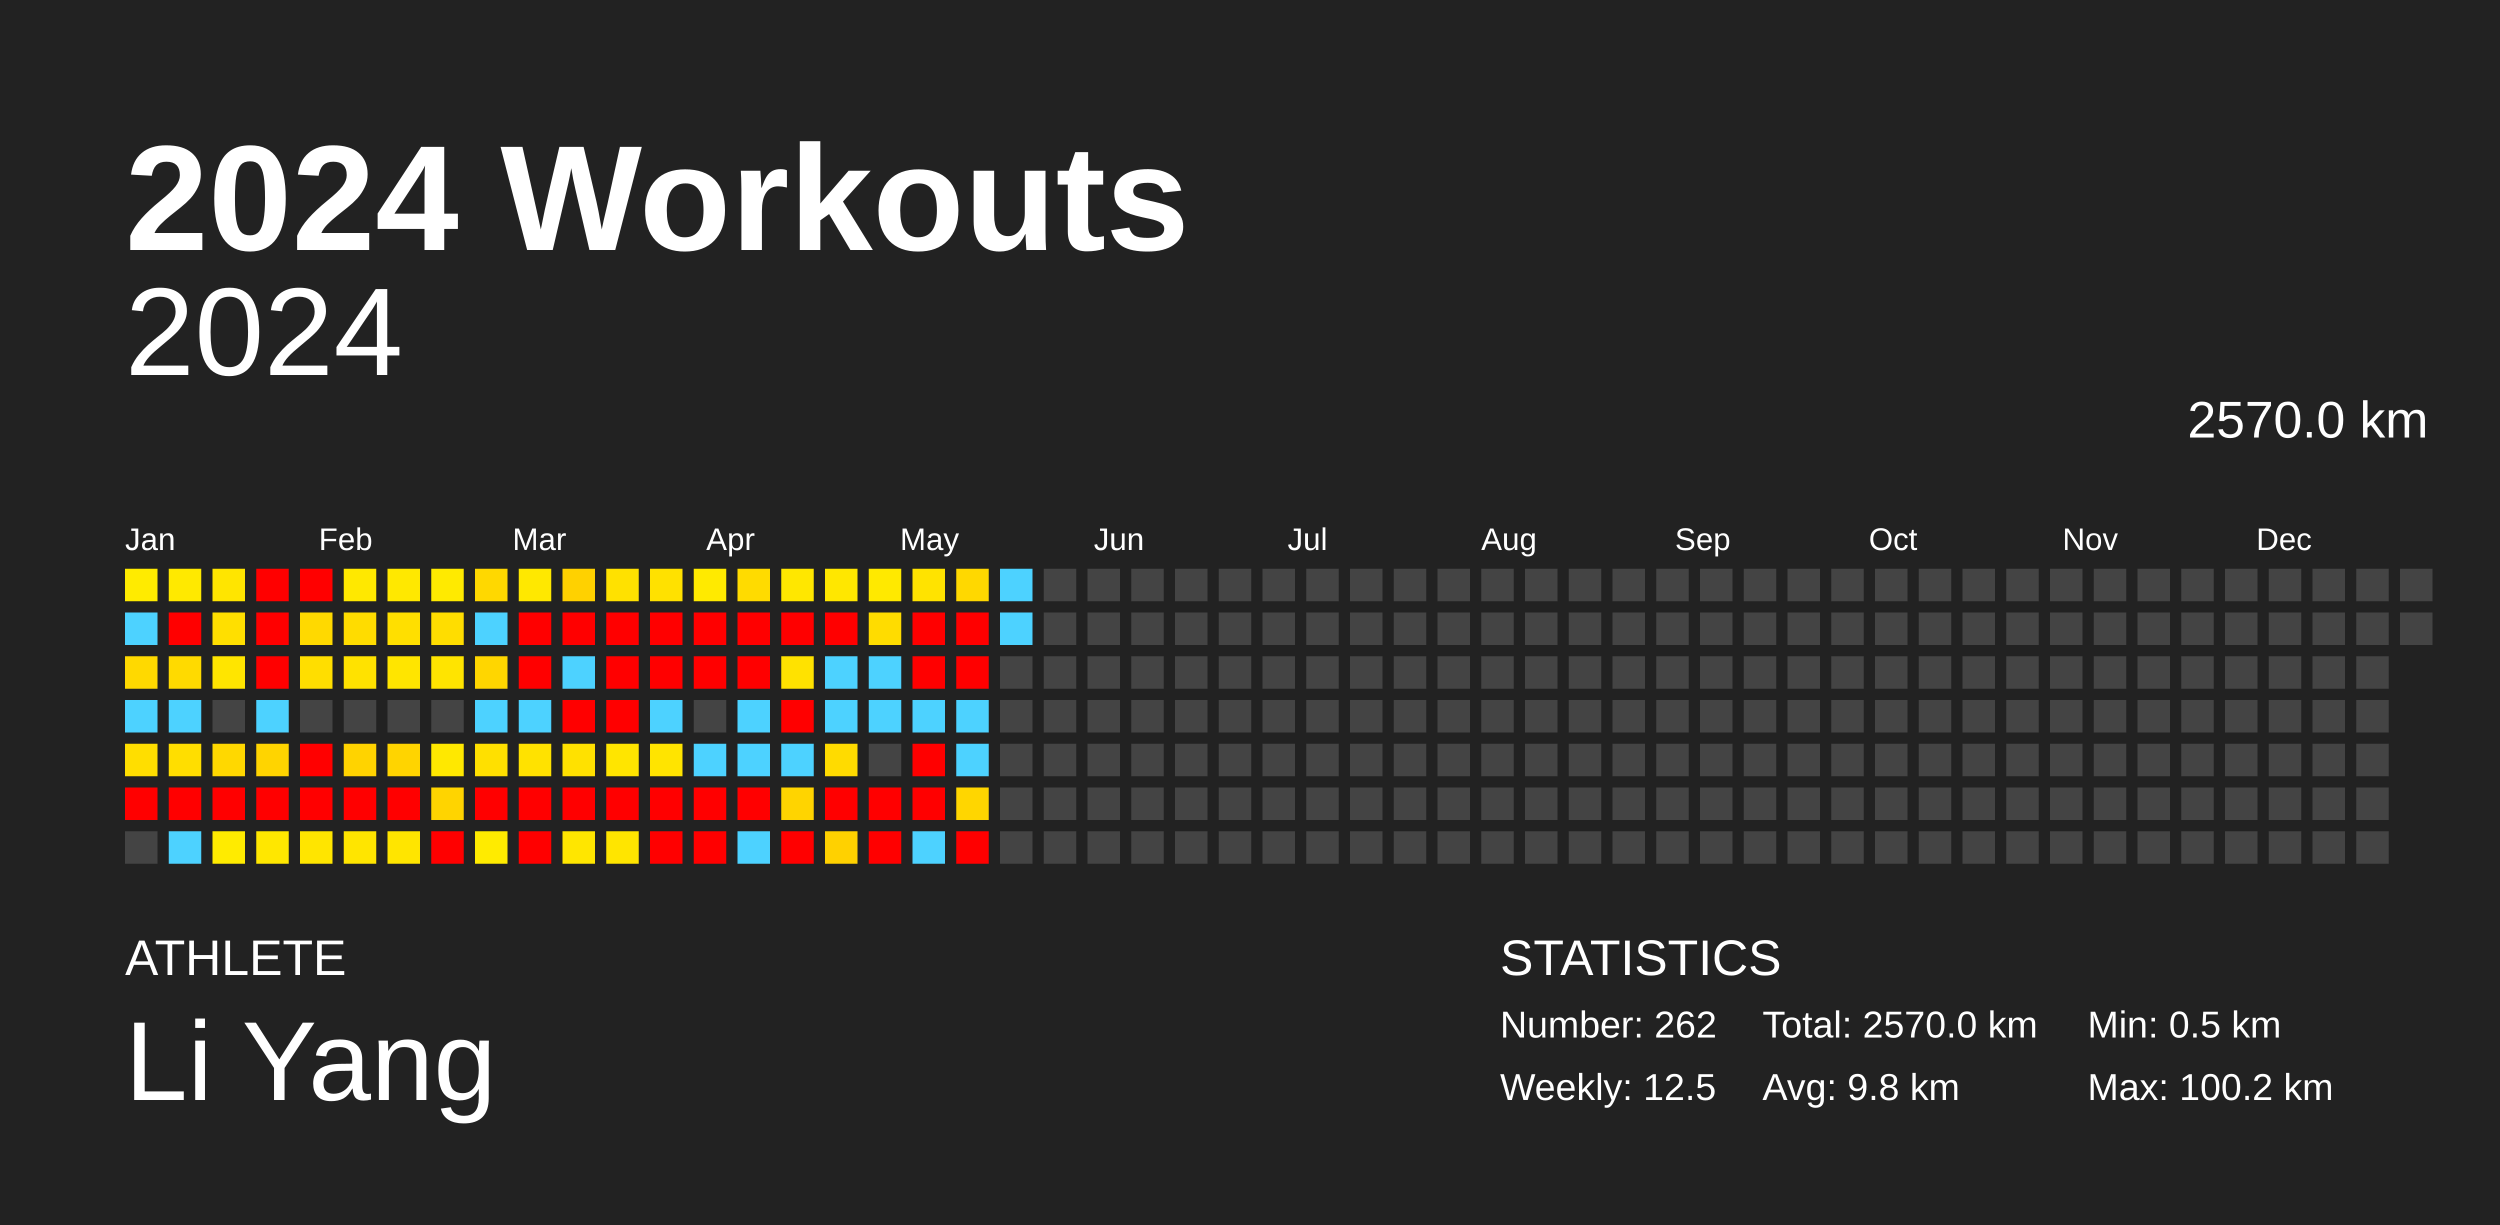
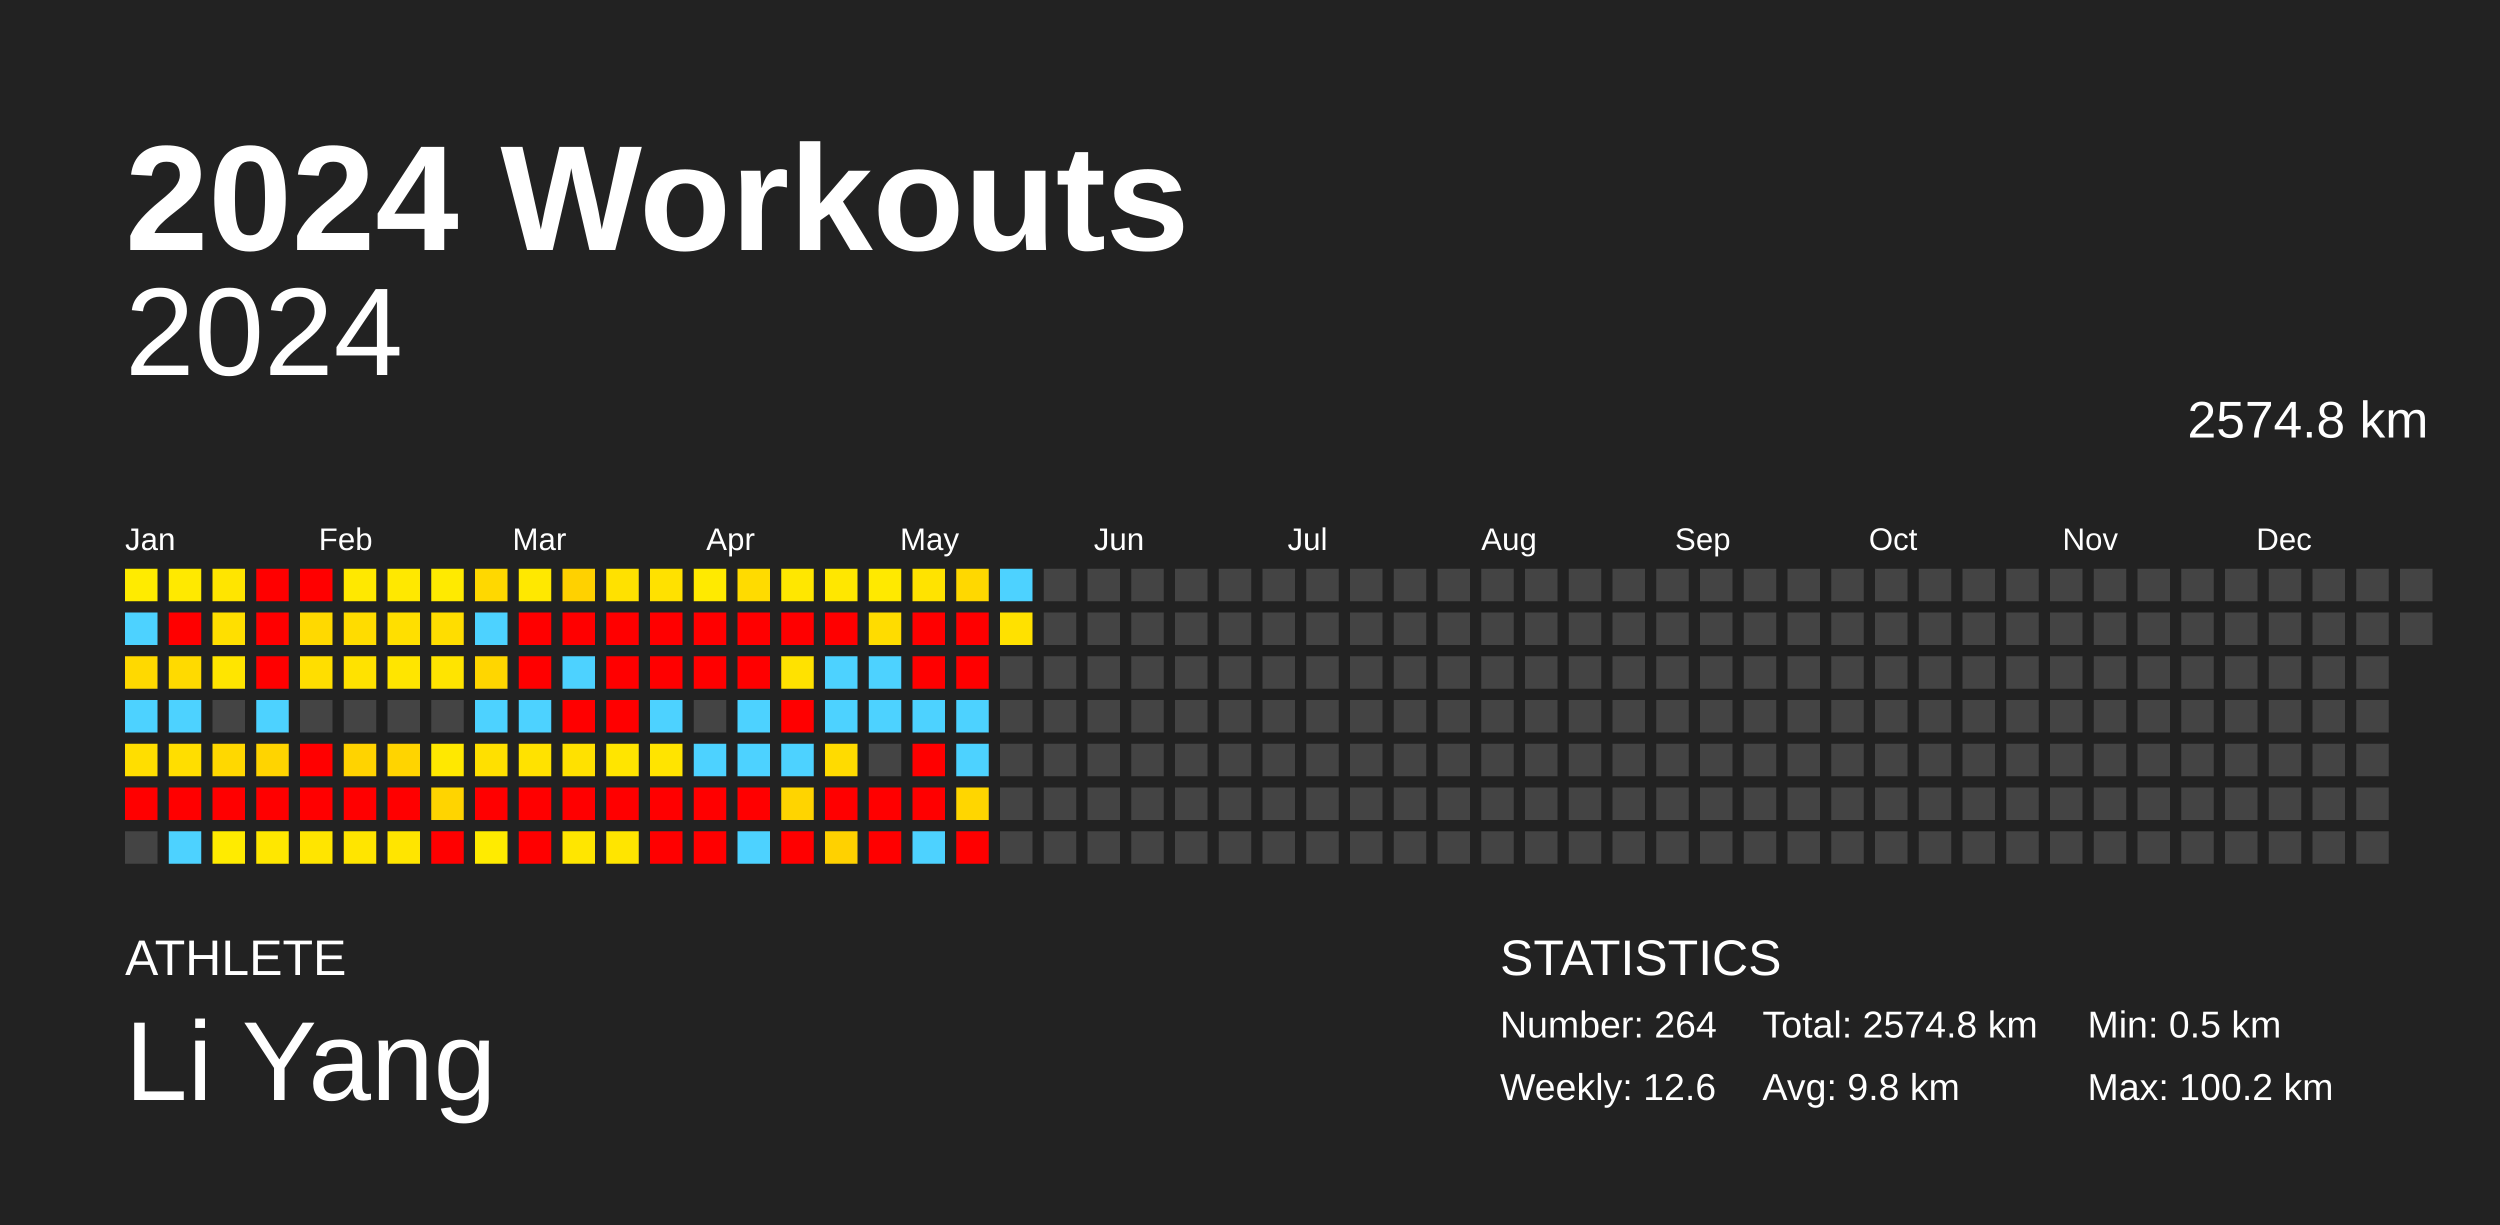
<svg xmlns="http://www.w3.org/2000/svg" baseProfile="full" height="98mm" version="1.1" viewBox="0,0,200,98" width="200mm">
  <defs />
  <rect fill="#222222" height="98" width="200" x="0" y="0" />
  <text fill="#FFFFFF" style="font-size:12px; font-family:Arial; font-weight:bold;" x="10" y="20">2024 Workouts</text>
  <text fill="#FFFFFF" style="font-size:4px; font-family:Arial" x="10" y="78">ATHLETE</text>
  <text fill="#FFFFFF" style="font-size:9px; font-family:Arial" x="10" y="88">Li Yang</text>
  <text fill="#FFFFFF" style="font-size:4px; font-family:Arial" x="120" y="78">STATISTICS</text>
-   <text fill="#FFFFFF" style="font-size:3px; font-family:Arial" x="120" y="83">Number: 262</text>
-   <text fill="#FFFFFF" style="font-size:3px; font-family:Arial" x="120" y="88">Weekly: 12.5</text>
-   <text fill="#FFFFFF" style="font-size:3px; font-family:Arial" x="141" y="83">Total: 2570.0 km</text>
+   <text fill="#FFFFFF" style="font-size:3px; font-family:Arial" x="120" y="83">Number: 264</text>
+   <text fill="#FFFFFF" style="font-size:3px; font-family:Arial" x="120" y="88">Weekly: 12.6</text>
+   <text fill="#FFFFFF" style="font-size:3px; font-family:Arial" x="141" y="83">Total: 2574.8 km</text>
  <text fill="#FFFFFF" style="font-size:3px; font-family:Arial" x="141" y="88">Avg: 9.8 km</text>
  <text fill="#FFFFFF" style="font-size:3px; font-family:Arial" x="167" y="83">Min: 0.5 km</text>
  <text fill="#FFFFFF" style="font-size:3px; font-family:Arial" x="167" y="88">Max: 100.2 km</text>
  <text alignment-baseline="hanging" fill="#FFFFFF" style="font-size:10.0px; font-family:Arial;" x="10" y="30">2024</text>
-   <text alignment-baseline="hanging" fill="#FFFFFF" style="font-size:4.125px; font-family:Arial;" x="175" y="35">2570.0 km</text>
+   <text alignment-baseline="hanging" fill="#FFFFFF" style="font-size:4.125px; font-family:Arial;" x="175" y="35">2574.8 km</text>
  <text fill="#FFFFFF" style="font-size:2.5px; font-family:Arial" x="10.0" y="44">Jan</text>
  <text fill="#FFFFFF" style="font-size:2.5px; font-family:Arial" x="25.5" y="44">Feb</text>
  <text fill="#FFFFFF" style="font-size:2.5px; font-family:Arial" x="41.0" y="44">Mar</text>
  <text fill="#FFFFFF" style="font-size:2.5px; font-family:Arial" x="56.5" y="44">Apr</text>
  <text fill="#FFFFFF" style="font-size:2.5px; font-family:Arial" x="72.0" y="44">May</text>
  <text fill="#FFFFFF" style="font-size:2.5px; font-family:Arial" x="87.5" y="44">Jun</text>
  <text fill="#FFFFFF" style="font-size:2.5px; font-family:Arial" x="103.0" y="44">Jul</text>
  <text fill="#FFFFFF" style="font-size:2.5px; font-family:Arial" x="118.5" y="44">Aug</text>
  <text fill="#FFFFFF" style="font-size:2.5px; font-family:Arial" x="134.0" y="44">Sep</text>
  <text fill="#FFFFFF" style="font-size:2.5px; font-family:Arial" x="149.5" y="44">Oct</text>
  <text fill="#FFFFFF" style="font-size:2.5px; font-family:Arial" x="165.0" y="44">Nov</text>
  <text fill="#FFFFFF" style="font-size:2.5px; font-family:Arial" x="180.5" y="44">Dec</text>
  <rect fill="#ffeb00" height="2.6" width="2.6" x="10.0" y="45.5" />
  <rect fill="#4dd2ff" height="2.6" width="2.6" x="10.0" y="49.0" />
  <rect fill="#ffd900" height="2.6" width="2.6" x="10.0" y="52.5" />
  <rect fill="#4dd2ff" height="2.6" width="2.6" x="10.0" y="56.0" />
  <rect fill="#ffde00" height="2.6" width="2.6" x="10.0" y="59.5" />
  <rect fill="red" height="2.6" width="2.6" x="10.0" y="63.0" />
  <rect fill="#444444" height="2.6" width="2.6" x="10.0" y="66.5" />
  <rect fill="#ffe900" height="2.6" width="2.6" x="13.5" y="45.5" />
  <rect fill="red" height="2.6" width="2.6" x="13.5" y="49.0" />
  <rect fill="#ffda00" height="2.6" width="2.6" x="13.5" y="52.5" />
  <rect fill="#4dd2ff" height="2.6" width="2.6" x="13.5" y="56.0" />
  <rect fill="#ffde00" height="2.6" width="2.6" x="13.5" y="59.5" />
  <rect fill="red" height="2.6" width="2.6" x="13.5" y="63.0" />
  <rect fill="#4dd2ff" height="2.6" width="2.6" x="13.5" y="66.5" />
  <rect fill="#ffe500" height="2.6" width="2.6" x="17.0" y="45.5" />
  <rect fill="#ffdf00" height="2.6" width="2.6" x="17.0" y="49.0" />
  <rect fill="#ffe500" height="2.6" width="2.6" x="17.0" y="52.5" />
  <rect fill="#444444" height="2.6" width="2.6" x="17.0" y="56.0" />
  <rect fill="#ffd800" height="2.6" width="2.6" x="17.0" y="59.5" />
  <rect fill="red" height="2.6" width="2.6" x="17.0" y="63.0" />
  <rect fill="#ffeb00" height="2.6" width="2.6" x="17.0" y="66.5" />
  <rect fill="red" height="2.6" width="2.6" x="20.5" y="45.5" />
  <rect fill="red" height="2.6" width="2.6" x="20.5" y="49.0" />
  <rect fill="red" height="2.6" width="2.6" x="20.5" y="52.5" />
  <rect fill="#4dd2ff" height="2.6" width="2.6" x="20.5" y="56.0" />
  <rect fill="#ffd400" height="2.6" width="2.6" x="20.5" y="59.5" />
  <rect fill="red" height="2.6" width="2.6" x="20.5" y="63.0" />
  <rect fill="#ffe700" height="2.6" width="2.6" x="20.5" y="66.5" />
  <rect fill="red" height="2.6" width="2.6" x="24.0" y="45.5" />
  <rect fill="#ffd900" height="2.6" width="2.6" x="24.0" y="49.0" />
  <rect fill="#ffde00" height="2.6" width="2.6" x="24.0" y="52.5" />
  <rect fill="#444444" height="2.6" width="2.6" x="24.0" y="56.0" />
  <rect fill="red" height="2.6" width="2.6" x="24.0" y="59.5" />
  <rect fill="red" height="2.6" width="2.6" x="24.0" y="63.0" />
  <rect fill="#ffe500" height="2.6" width="2.6" x="24.0" y="66.5" />
  <rect fill="#ffe800" height="2.6" width="2.6" x="27.5" y="45.5" />
  <rect fill="#ffdc00" height="2.6" width="2.6" x="27.5" y="49.0" />
  <rect fill="#ffe200" height="2.6" width="2.6" x="27.5" y="52.5" />
  <rect fill="#444444" height="2.6" width="2.6" x="27.5" y="56.0" />
  <rect fill="#ffd300" height="2.6" width="2.6" x="27.5" y="59.5" />
  <rect fill="red" height="2.6" width="2.6" x="27.5" y="63.0" />
  <rect fill="#ffe500" height="2.6" width="2.6" x="27.5" y="66.5" />
  <rect fill="#ffe800" height="2.6" width="2.6" x="31.0" y="45.5" />
  <rect fill="#ffdf00" height="2.6" width="2.6" x="31.0" y="49.0" />
  <rect fill="#ffe500" height="2.6" width="2.6" x="31.0" y="52.5" />
  <rect fill="#444444" height="2.6" width="2.6" x="31.0" y="56.0" />
  <rect fill="#ffd400" height="2.6" width="2.6" x="31.0" y="59.5" />
  <rect fill="red" height="2.6" width="2.6" x="31.0" y="63.0" />
  <rect fill="#ffe500" height="2.6" width="2.6" x="31.0" y="66.5" />
  <rect fill="#ffea00" height="2.6" width="2.6" x="34.5" y="45.5" />
  <rect fill="#ffdd00" height="2.6" width="2.6" x="34.5" y="49.0" />
  <rect fill="#ffe400" height="2.6" width="2.6" x="34.5" y="52.5" />
  <rect fill="#444444" height="2.6" width="2.6" x="34.5" y="56.0" />
  <rect fill="#ffe800" height="2.6" width="2.6" x="34.5" y="59.5" />
  <rect fill="#ffd400" height="2.6" width="2.6" x="34.5" y="63.0" />
  <rect fill="red" height="2.6" width="2.6" x="34.5" y="66.5" />
  <rect fill="#ffd800" height="2.6" width="2.6" x="38.0" y="45.5" />
  <rect fill="#4dd2ff" height="2.6" width="2.6" x="38.0" y="49.0" />
  <rect fill="#ffd600" height="2.6" width="2.6" x="38.0" y="52.5" />
  <rect fill="#4dd2ff" height="2.6" width="2.6" x="38.0" y="56.0" />
  <rect fill="#ffe000" height="2.6" width="2.6" x="38.0" y="59.5" />
  <rect fill="red" height="2.6" width="2.6" x="38.0" y="63.0" />
  <rect fill="#ffeb00" height="2.6" width="2.6" x="38.0" y="66.5" />
  <rect fill="#ffe800" height="2.6" width="2.6" x="41.5" y="45.5" />
  <rect fill="red" height="2.6" width="2.6" x="41.5" y="49.0" />
  <rect fill="red" height="2.6" width="2.6" x="41.5" y="52.5" />
  <rect fill="#4dd2ff" height="2.6" width="2.6" x="41.5" y="56.0" />
  <rect fill="#ffe200" height="2.6" width="2.6" x="41.5" y="59.5" />
  <rect fill="red" height="2.6" width="2.6" x="41.5" y="63.0" />
  <rect fill="red" height="2.6" width="2.6" x="41.5" y="66.5" />
  <rect fill="#ffd100" height="2.6" width="2.6" x="45.0" y="45.5" />
  <rect fill="red" height="2.6" width="2.6" x="45.0" y="49.0" />
  <rect fill="#4dd2ff" height="2.6" width="2.6" x="45.0" y="52.5" />
  <rect fill="red" height="2.6" width="2.6" x="45.0" y="56.0" />
  <rect fill="#ffe100" height="2.6" width="2.6" x="45.0" y="59.5" />
  <rect fill="red" height="2.6" width="2.6" x="45.0" y="63.0" />
  <rect fill="#ffe600" height="2.6" width="2.6" x="45.0" y="66.5" />
  <rect fill="#ffe100" height="2.6" width="2.6" x="48.5" y="45.5" />
  <rect fill="red" height="2.6" width="2.6" x="48.5" y="49.0" />
  <rect fill="red" height="2.6" width="2.6" x="48.5" y="52.5" />
  <rect fill="red" height="2.6" width="2.6" x="48.5" y="56.0" />
  <rect fill="#ffe500" height="2.6" width="2.6" x="48.5" y="59.5" />
  <rect fill="red" height="2.6" width="2.6" x="48.5" y="63.0" />
  <rect fill="#ffe500" height="2.6" width="2.6" x="48.5" y="66.5" />
  <rect fill="#ffe100" height="2.6" width="2.6" x="52.0" y="45.5" />
  <rect fill="red" height="2.6" width="2.6" x="52.0" y="49.0" />
  <rect fill="red" height="2.6" width="2.6" x="52.0" y="52.5" />
  <rect fill="#4dd2ff" height="2.6" width="2.6" x="52.0" y="56.0" />
  <rect fill="#ffe400" height="2.6" width="2.6" x="52.0" y="59.5" />
  <rect fill="red" height="2.6" width="2.6" x="52.0" y="63.0" />
  <rect fill="red" height="2.6" width="2.6" x="52.0" y="66.5" />
  <rect fill="#ffea00" height="2.6" width="2.6" x="55.5" y="45.5" />
  <rect fill="red" height="2.6" width="2.6" x="55.5" y="49.0" />
  <rect fill="red" height="2.6" width="2.6" x="55.5" y="52.5" />
  <rect fill="#444444" height="2.6" width="2.6" x="55.5" y="56.0" />
  <rect fill="#4dd2ff" height="2.6" width="2.6" x="55.5" y="59.5" />
  <rect fill="red" height="2.6" width="2.6" x="55.5" y="63.0" />
  <rect fill="red" height="2.6" width="2.6" x="55.5" y="66.5" />
  <rect fill="#ffdb00" height="2.6" width="2.6" x="59.0" y="45.5" />
  <rect fill="red" height="2.6" width="2.6" x="59.0" y="49.0" />
  <rect fill="red" height="2.6" width="2.6" x="59.0" y="52.5" />
  <rect fill="#4dd2ff" height="2.6" width="2.6" x="59.0" y="56.0" />
  <rect fill="#4dd2ff" height="2.6" width="2.6" x="59.0" y="59.5" />
  <rect fill="red" height="2.6" width="2.6" x="59.0" y="63.0" />
  <rect fill="#4dd2ff" height="2.6" width="2.6" x="59.0" y="66.5" />
  <rect fill="#ffe700" height="2.6" width="2.6" x="62.5" y="45.5" />
  <rect fill="red" height="2.6" width="2.6" x="62.5" y="49.0" />
  <rect fill="#ffe200" height="2.6" width="2.6" x="62.5" y="52.5" />
  <rect fill="red" height="2.6" width="2.6" x="62.5" y="56.0" />
  <rect fill="#4dd2ff" height="2.6" width="2.6" x="62.5" y="59.5" />
  <rect fill="#ffd400" height="2.6" width="2.6" x="62.5" y="63.0" />
  <rect fill="red" height="2.6" width="2.6" x="62.5" y="66.5" />
  <rect fill="#ffe700" height="2.6" width="2.6" x="66.0" y="45.5" />
  <rect fill="red" height="2.6" width="2.6" x="66.0" y="49.0" />
  <rect fill="#4dd2ff" height="2.6" width="2.6" x="66.0" y="52.5" />
  <rect fill="#4dd2ff" height="2.6" width="2.6" x="66.0" y="56.0" />
  <rect fill="#ffdb00" height="2.6" width="2.6" x="66.0" y="59.5" />
  <rect fill="red" height="2.6" width="2.6" x="66.0" y="63.0" />
  <rect fill="#ffd100" height="2.6" width="2.6" x="66.0" y="66.5" />
  <rect fill="#ffe900" height="2.6" width="2.6" x="69.5" y="45.5" />
  <rect fill="#ffdc00" height="2.6" width="2.6" x="69.5" y="49.0" />
  <rect fill="#4dd2ff" height="2.6" width="2.6" x="69.5" y="52.5" />
  <rect fill="#4dd2ff" height="2.6" width="2.6" x="69.5" y="56.0" />
  <rect fill="#444444" height="2.6" width="2.6" x="69.5" y="59.5" />
  <rect fill="red" height="2.6" width="2.6" x="69.5" y="63.0" />
  <rect fill="red" height="2.6" width="2.6" x="69.5" y="66.5" />
  <rect fill="#ffe300" height="2.6" width="2.6" x="73.0" y="45.5" />
  <rect fill="red" height="2.6" width="2.6" x="73.0" y="49.0" />
  <rect fill="red" height="2.6" width="2.6" x="73.0" y="52.5" />
  <rect fill="#4dd2ff" height="2.6" width="2.6" x="73.0" y="56.0" />
  <rect fill="red" height="2.6" width="2.6" x="73.0" y="59.5" />
  <rect fill="red" height="2.6" width="2.6" x="73.0" y="63.0" />
  <rect fill="#4dd2ff" height="2.6" width="2.6" x="73.0" y="66.5" />
  <rect fill="#ffd800" height="2.6" width="2.6" x="76.5" y="45.5" />
  <rect fill="red" height="2.6" width="2.6" x="76.5" y="49.0" />
  <rect fill="red" height="2.6" width="2.6" x="76.5" y="52.5" />
  <rect fill="#4dd2ff" height="2.6" width="2.6" x="76.5" y="56.0" />
  <rect fill="#4dd2ff" height="2.6" width="2.6" x="76.5" y="59.5" />
  <rect fill="#ffd600" height="2.6" width="2.6" x="76.5" y="63.0" />
  <rect fill="red" height="2.6" width="2.6" x="76.5" y="66.5" />
  <rect fill="#4dd2ff" height="2.6" width="2.6" x="80.0" y="45.5" />
-   <rect fill="#4dd2ff" height="2.6" width="2.6" x="80.0" y="49.0" />
+   <rect fill="#ffe100" height="2.6" width="2.6" x="80.0" y="49.0" />
  <rect fill="#444444" height="2.6" width="2.6" x="80.0" y="52.5" />
  <rect fill="#444444" height="2.6" width="2.6" x="80.0" y="56.0" />
  <rect fill="#444444" height="2.6" width="2.6" x="80.0" y="59.5" />
  <rect fill="#444444" height="2.6" width="2.6" x="80.0" y="63.0" />
  <rect fill="#444444" height="2.6" width="2.6" x="80.0" y="66.5" />
  <rect fill="#444444" height="2.6" width="2.6" x="83.5" y="45.5" />
  <rect fill="#444444" height="2.6" width="2.6" x="83.5" y="49.0" />
  <rect fill="#444444" height="2.6" width="2.6" x="83.5" y="52.5" />
  <rect fill="#444444" height="2.6" width="2.6" x="83.5" y="56.0" />
  <rect fill="#444444" height="2.6" width="2.6" x="83.5" y="59.5" />
  <rect fill="#444444" height="2.6" width="2.6" x="83.5" y="63.0" />
  <rect fill="#444444" height="2.6" width="2.6" x="83.5" y="66.5" />
  <rect fill="#444444" height="2.6" width="2.6" x="87.0" y="45.5" />
  <rect fill="#444444" height="2.6" width="2.6" x="87.0" y="49.0" />
  <rect fill="#444444" height="2.6" width="2.6" x="87.0" y="52.5" />
  <rect fill="#444444" height="2.6" width="2.6" x="87.0" y="56.0" />
  <rect fill="#444444" height="2.6" width="2.6" x="87.0" y="59.5" />
  <rect fill="#444444" height="2.6" width="2.6" x="87.0" y="63.0" />
  <rect fill="#444444" height="2.6" width="2.6" x="87.0" y="66.5" />
  <rect fill="#444444" height="2.6" width="2.6" x="90.5" y="45.5" />
  <rect fill="#444444" height="2.6" width="2.6" x="90.5" y="49.0" />
  <rect fill="#444444" height="2.6" width="2.6" x="90.5" y="52.5" />
  <rect fill="#444444" height="2.6" width="2.6" x="90.5" y="56.0" />
  <rect fill="#444444" height="2.6" width="2.6" x="90.5" y="59.5" />
  <rect fill="#444444" height="2.6" width="2.6" x="90.5" y="63.0" />
  <rect fill="#444444" height="2.6" width="2.6" x="90.5" y="66.5" />
  <rect fill="#444444" height="2.6" width="2.6" x="94.0" y="45.5" />
  <rect fill="#444444" height="2.6" width="2.6" x="94.0" y="49.0" />
  <rect fill="#444444" height="2.6" width="2.6" x="94.0" y="52.5" />
  <rect fill="#444444" height="2.6" width="2.6" x="94.0" y="56.0" />
  <rect fill="#444444" height="2.6" width="2.6" x="94.0" y="59.5" />
  <rect fill="#444444" height="2.6" width="2.6" x="94.0" y="63.0" />
  <rect fill="#444444" height="2.6" width="2.6" x="94.0" y="66.5" />
  <rect fill="#444444" height="2.6" width="2.6" x="97.5" y="45.5" />
  <rect fill="#444444" height="2.6" width="2.6" x="97.5" y="49.0" />
  <rect fill="#444444" height="2.6" width="2.6" x="97.5" y="52.5" />
  <rect fill="#444444" height="2.6" width="2.6" x="97.5" y="56.0" />
  <rect fill="#444444" height="2.6" width="2.6" x="97.5" y="59.5" />
  <rect fill="#444444" height="2.6" width="2.6" x="97.5" y="63.0" />
  <rect fill="#444444" height="2.6" width="2.6" x="97.5" y="66.5" />
  <rect fill="#444444" height="2.6" width="2.6" x="101.0" y="45.5" />
  <rect fill="#444444" height="2.6" width="2.6" x="101.0" y="49.0" />
  <rect fill="#444444" height="2.6" width="2.6" x="101.0" y="52.5" />
  <rect fill="#444444" height="2.6" width="2.6" x="101.0" y="56.0" />
  <rect fill="#444444" height="2.6" width="2.6" x="101.0" y="59.5" />
  <rect fill="#444444" height="2.6" width="2.6" x="101.0" y="63.0" />
  <rect fill="#444444" height="2.6" width="2.6" x="101.0" y="66.5" />
  <rect fill="#444444" height="2.6" width="2.6" x="104.5" y="45.5" />
  <rect fill="#444444" height="2.6" width="2.6" x="104.5" y="49.0" />
  <rect fill="#444444" height="2.6" width="2.6" x="104.5" y="52.5" />
  <rect fill="#444444" height="2.6" width="2.6" x="104.5" y="56.0" />
  <rect fill="#444444" height="2.6" width="2.6" x="104.5" y="59.5" />
  <rect fill="#444444" height="2.6" width="2.6" x="104.5" y="63.0" />
  <rect fill="#444444" height="2.6" width="2.6" x="104.5" y="66.5" />
  <rect fill="#444444" height="2.6" width="2.6" x="108.0" y="45.5" />
  <rect fill="#444444" height="2.6" width="2.6" x="108.0" y="49.0" />
  <rect fill="#444444" height="2.6" width="2.6" x="108.0" y="52.5" />
  <rect fill="#444444" height="2.6" width="2.6" x="108.0" y="56.0" />
  <rect fill="#444444" height="2.6" width="2.6" x="108.0" y="59.5" />
  <rect fill="#444444" height="2.6" width="2.6" x="108.0" y="63.0" />
  <rect fill="#444444" height="2.6" width="2.6" x="108.0" y="66.5" />
  <rect fill="#444444" height="2.6" width="2.6" x="111.5" y="45.5" />
  <rect fill="#444444" height="2.6" width="2.6" x="111.5" y="49.0" />
  <rect fill="#444444" height="2.6" width="2.6" x="111.5" y="52.5" />
  <rect fill="#444444" height="2.6" width="2.6" x="111.5" y="56.0" />
  <rect fill="#444444" height="2.6" width="2.6" x="111.5" y="59.5" />
  <rect fill="#444444" height="2.6" width="2.6" x="111.5" y="63.0" />
  <rect fill="#444444" height="2.6" width="2.6" x="111.5" y="66.5" />
  <rect fill="#444444" height="2.6" width="2.6" x="115.0" y="45.5" />
  <rect fill="#444444" height="2.6" width="2.6" x="115.0" y="49.0" />
  <rect fill="#444444" height="2.6" width="2.6" x="115.0" y="52.5" />
  <rect fill="#444444" height="2.6" width="2.6" x="115.0" y="56.0" />
  <rect fill="#444444" height="2.6" width="2.6" x="115.0" y="59.5" />
  <rect fill="#444444" height="2.6" width="2.6" x="115.0" y="63.0" />
  <rect fill="#444444" height="2.6" width="2.6" x="115.0" y="66.5" />
  <rect fill="#444444" height="2.6" width="2.6" x="118.5" y="45.5" />
  <rect fill="#444444" height="2.6" width="2.6" x="118.5" y="49.0" />
  <rect fill="#444444" height="2.6" width="2.6" x="118.5" y="52.5" />
  <rect fill="#444444" height="2.6" width="2.6" x="118.5" y="56.0" />
  <rect fill="#444444" height="2.6" width="2.6" x="118.5" y="59.5" />
  <rect fill="#444444" height="2.6" width="2.6" x="118.5" y="63.0" />
  <rect fill="#444444" height="2.6" width="2.6" x="118.5" y="66.5" />
  <rect fill="#444444" height="2.6" width="2.6" x="122.0" y="45.5" />
  <rect fill="#444444" height="2.6" width="2.6" x="122.0" y="49.0" />
  <rect fill="#444444" height="2.6" width="2.6" x="122.0" y="52.5" />
  <rect fill="#444444" height="2.6" width="2.6" x="122.0" y="56.0" />
  <rect fill="#444444" height="2.6" width="2.6" x="122.0" y="59.5" />
  <rect fill="#444444" height="2.6" width="2.6" x="122.0" y="63.0" />
  <rect fill="#444444" height="2.6" width="2.6" x="122.0" y="66.5" />
  <rect fill="#444444" height="2.6" width="2.6" x="125.5" y="45.5" />
  <rect fill="#444444" height="2.6" width="2.6" x="125.5" y="49.0" />
  <rect fill="#444444" height="2.6" width="2.6" x="125.5" y="52.5" />
  <rect fill="#444444" height="2.6" width="2.6" x="125.5" y="56.0" />
  <rect fill="#444444" height="2.6" width="2.6" x="125.5" y="59.5" />
  <rect fill="#444444" height="2.6" width="2.6" x="125.5" y="63.0" />
  <rect fill="#444444" height="2.6" width="2.6" x="125.5" y="66.5" />
  <rect fill="#444444" height="2.6" width="2.6" x="129.0" y="45.5" />
  <rect fill="#444444" height="2.6" width="2.6" x="129.0" y="49.0" />
  <rect fill="#444444" height="2.6" width="2.6" x="129.0" y="52.5" />
  <rect fill="#444444" height="2.6" width="2.6" x="129.0" y="56.0" />
  <rect fill="#444444" height="2.6" width="2.6" x="129.0" y="59.5" />
  <rect fill="#444444" height="2.6" width="2.6" x="129.0" y="63.0" />
  <rect fill="#444444" height="2.6" width="2.6" x="129.0" y="66.5" />
  <rect fill="#444444" height="2.6" width="2.6" x="132.5" y="45.5" />
  <rect fill="#444444" height="2.6" width="2.6" x="132.5" y="49.0" />
  <rect fill="#444444" height="2.6" width="2.6" x="132.5" y="52.5" />
  <rect fill="#444444" height="2.6" width="2.6" x="132.5" y="56.0" />
  <rect fill="#444444" height="2.6" width="2.6" x="132.5" y="59.5" />
  <rect fill="#444444" height="2.6" width="2.6" x="132.5" y="63.0" />
  <rect fill="#444444" height="2.6" width="2.6" x="132.5" y="66.5" />
  <rect fill="#444444" height="2.6" width="2.6" x="136.0" y="45.5" />
  <rect fill="#444444" height="2.6" width="2.6" x="136.0" y="49.0" />
  <rect fill="#444444" height="2.6" width="2.6" x="136.0" y="52.5" />
  <rect fill="#444444" height="2.6" width="2.6" x="136.0" y="56.0" />
  <rect fill="#444444" height="2.6" width="2.6" x="136.0" y="59.5" />
  <rect fill="#444444" height="2.6" width="2.6" x="136.0" y="63.0" />
  <rect fill="#444444" height="2.6" width="2.6" x="136.0" y="66.5" />
  <rect fill="#444444" height="2.6" width="2.6" x="139.5" y="45.5" />
  <rect fill="#444444" height="2.6" width="2.6" x="139.5" y="49.0" />
  <rect fill="#444444" height="2.6" width="2.6" x="139.5" y="52.5" />
  <rect fill="#444444" height="2.6" width="2.6" x="139.5" y="56.0" />
  <rect fill="#444444" height="2.6" width="2.6" x="139.5" y="59.5" />
  <rect fill="#444444" height="2.6" width="2.6" x="139.5" y="63.0" />
  <rect fill="#444444" height="2.6" width="2.6" x="139.5" y="66.5" />
  <rect fill="#444444" height="2.6" width="2.6" x="143.0" y="45.5" />
  <rect fill="#444444" height="2.6" width="2.6" x="143.0" y="49.0" />
  <rect fill="#444444" height="2.6" width="2.6" x="143.0" y="52.5" />
  <rect fill="#444444" height="2.6" width="2.6" x="143.0" y="56.0" />
  <rect fill="#444444" height="2.6" width="2.6" x="143.0" y="59.5" />
  <rect fill="#444444" height="2.6" width="2.6" x="143.0" y="63.0" />
  <rect fill="#444444" height="2.6" width="2.6" x="143.0" y="66.5" />
  <rect fill="#444444" height="2.6" width="2.6" x="146.5" y="45.5" />
  <rect fill="#444444" height="2.6" width="2.6" x="146.5" y="49.0" />
  <rect fill="#444444" height="2.6" width="2.6" x="146.5" y="52.5" />
  <rect fill="#444444" height="2.6" width="2.6" x="146.5" y="56.0" />
  <rect fill="#444444" height="2.6" width="2.6" x="146.5" y="59.5" />
  <rect fill="#444444" height="2.6" width="2.6" x="146.5" y="63.0" />
  <rect fill="#444444" height="2.6" width="2.6" x="146.5" y="66.5" />
  <rect fill="#444444" height="2.6" width="2.6" x="150.0" y="45.5" />
  <rect fill="#444444" height="2.6" width="2.6" x="150.0" y="49.0" />
  <rect fill="#444444" height="2.6" width="2.6" x="150.0" y="52.5" />
  <rect fill="#444444" height="2.6" width="2.6" x="150.0" y="56.0" />
  <rect fill="#444444" height="2.6" width="2.6" x="150.0" y="59.5" />
  <rect fill="#444444" height="2.6" width="2.6" x="150.0" y="63.0" />
  <rect fill="#444444" height="2.6" width="2.6" x="150.0" y="66.5" />
  <rect fill="#444444" height="2.6" width="2.6" x="153.5" y="45.5" />
  <rect fill="#444444" height="2.6" width="2.6" x="153.5" y="49.0" />
  <rect fill="#444444" height="2.6" width="2.6" x="153.5" y="52.5" />
  <rect fill="#444444" height="2.6" width="2.6" x="153.5" y="56.0" />
  <rect fill="#444444" height="2.6" width="2.6" x="153.5" y="59.5" />
  <rect fill="#444444" height="2.6" width="2.6" x="153.5" y="63.0" />
  <rect fill="#444444" height="2.6" width="2.6" x="153.5" y="66.5" />
  <rect fill="#444444" height="2.6" width="2.6" x="157.0" y="45.5" />
  <rect fill="#444444" height="2.6" width="2.6" x="157.0" y="49.0" />
  <rect fill="#444444" height="2.6" width="2.6" x="157.0" y="52.5" />
  <rect fill="#444444" height="2.6" width="2.6" x="157.0" y="56.0" />
  <rect fill="#444444" height="2.6" width="2.6" x="157.0" y="59.5" />
  <rect fill="#444444" height="2.6" width="2.6" x="157.0" y="63.0" />
  <rect fill="#444444" height="2.6" width="2.6" x="157.0" y="66.5" />
  <rect fill="#444444" height="2.6" width="2.6" x="160.5" y="45.5" />
  <rect fill="#444444" height="2.6" width="2.6" x="160.5" y="49.0" />
  <rect fill="#444444" height="2.6" width="2.6" x="160.5" y="52.5" />
  <rect fill="#444444" height="2.6" width="2.6" x="160.5" y="56.0" />
  <rect fill="#444444" height="2.6" width="2.6" x="160.5" y="59.5" />
  <rect fill="#444444" height="2.6" width="2.6" x="160.5" y="63.0" />
  <rect fill="#444444" height="2.6" width="2.6" x="160.5" y="66.5" />
  <rect fill="#444444" height="2.6" width="2.6" x="164.0" y="45.5" />
  <rect fill="#444444" height="2.6" width="2.6" x="164.0" y="49.0" />
  <rect fill="#444444" height="2.6" width="2.6" x="164.0" y="52.5" />
  <rect fill="#444444" height="2.6" width="2.6" x="164.0" y="56.0" />
  <rect fill="#444444" height="2.6" width="2.6" x="164.0" y="59.5" />
  <rect fill="#444444" height="2.6" width="2.6" x="164.0" y="63.0" />
  <rect fill="#444444" height="2.6" width="2.6" x="164.0" y="66.5" />
  <rect fill="#444444" height="2.6" width="2.6" x="167.5" y="45.5" />
  <rect fill="#444444" height="2.6" width="2.6" x="167.5" y="49.0" />
  <rect fill="#444444" height="2.6" width="2.6" x="167.5" y="52.5" />
  <rect fill="#444444" height="2.6" width="2.6" x="167.5" y="56.0" />
  <rect fill="#444444" height="2.6" width="2.6" x="167.5" y="59.5" />
  <rect fill="#444444" height="2.6" width="2.6" x="167.5" y="63.0" />
  <rect fill="#444444" height="2.6" width="2.6" x="167.5" y="66.5" />
  <rect fill="#444444" height="2.6" width="2.6" x="171.0" y="45.5" />
  <rect fill="#444444" height="2.6" width="2.6" x="171.0" y="49.0" />
  <rect fill="#444444" height="2.6" width="2.6" x="171.0" y="52.5" />
  <rect fill="#444444" height="2.6" width="2.6" x="171.0" y="56.0" />
  <rect fill="#444444" height="2.6" width="2.6" x="171.0" y="59.5" />
  <rect fill="#444444" height="2.6" width="2.6" x="171.0" y="63.0" />
  <rect fill="#444444" height="2.6" width="2.6" x="171.0" y="66.5" />
  <rect fill="#444444" height="2.6" width="2.6" x="174.5" y="45.5" />
  <rect fill="#444444" height="2.6" width="2.6" x="174.5" y="49.0" />
  <rect fill="#444444" height="2.6" width="2.6" x="174.5" y="52.5" />
  <rect fill="#444444" height="2.6" width="2.6" x="174.5" y="56.0" />
  <rect fill="#444444" height="2.6" width="2.6" x="174.5" y="59.5" />
  <rect fill="#444444" height="2.6" width="2.6" x="174.5" y="63.0" />
  <rect fill="#444444" height="2.6" width="2.6" x="174.5" y="66.5" />
  <rect fill="#444444" height="2.6" width="2.6" x="178.0" y="45.5" />
  <rect fill="#444444" height="2.6" width="2.6" x="178.0" y="49.0" />
  <rect fill="#444444" height="2.6" width="2.6" x="178.0" y="52.5" />
  <rect fill="#444444" height="2.6" width="2.6" x="178.0" y="56.0" />
  <rect fill="#444444" height="2.6" width="2.6" x="178.0" y="59.5" />
  <rect fill="#444444" height="2.6" width="2.6" x="178.0" y="63.0" />
  <rect fill="#444444" height="2.6" width="2.6" x="178.0" y="66.5" />
  <rect fill="#444444" height="2.6" width="2.6" x="181.5" y="45.5" />
  <rect fill="#444444" height="2.6" width="2.6" x="181.5" y="49.0" />
  <rect fill="#444444" height="2.6" width="2.6" x="181.5" y="52.5" />
  <rect fill="#444444" height="2.6" width="2.6" x="181.5" y="56.0" />
  <rect fill="#444444" height="2.6" width="2.6" x="181.5" y="59.5" />
  <rect fill="#444444" height="2.6" width="2.6" x="181.5" y="63.0" />
  <rect fill="#444444" height="2.6" width="2.6" x="181.5" y="66.5" />
  <rect fill="#444444" height="2.6" width="2.6" x="185.0" y="45.5" />
  <rect fill="#444444" height="2.6" width="2.6" x="185.0" y="49.0" />
  <rect fill="#444444" height="2.6" width="2.6" x="185.0" y="52.5" />
  <rect fill="#444444" height="2.6" width="2.6" x="185.0" y="56.0" />
  <rect fill="#444444" height="2.6" width="2.6" x="185.0" y="59.5" />
  <rect fill="#444444" height="2.6" width="2.6" x="185.0" y="63.0" />
  <rect fill="#444444" height="2.6" width="2.6" x="185.0" y="66.5" />
  <rect fill="#444444" height="2.6" width="2.6" x="188.5" y="45.5" />
  <rect fill="#444444" height="2.6" width="2.6" x="188.5" y="49.0" />
  <rect fill="#444444" height="2.6" width="2.6" x="188.5" y="52.5" />
  <rect fill="#444444" height="2.6" width="2.6" x="188.5" y="56.0" />
  <rect fill="#444444" height="2.6" width="2.6" x="188.5" y="59.5" />
  <rect fill="#444444" height="2.6" width="2.6" x="188.5" y="63.0" />
  <rect fill="#444444" height="2.6" width="2.6" x="188.5" y="66.5" />
  <rect fill="#444444" height="2.6" width="2.6" x="192.0" y="45.5" />
  <rect fill="#444444" height="2.6" width="2.6" x="192.0" y="49.0" />
</svg>
